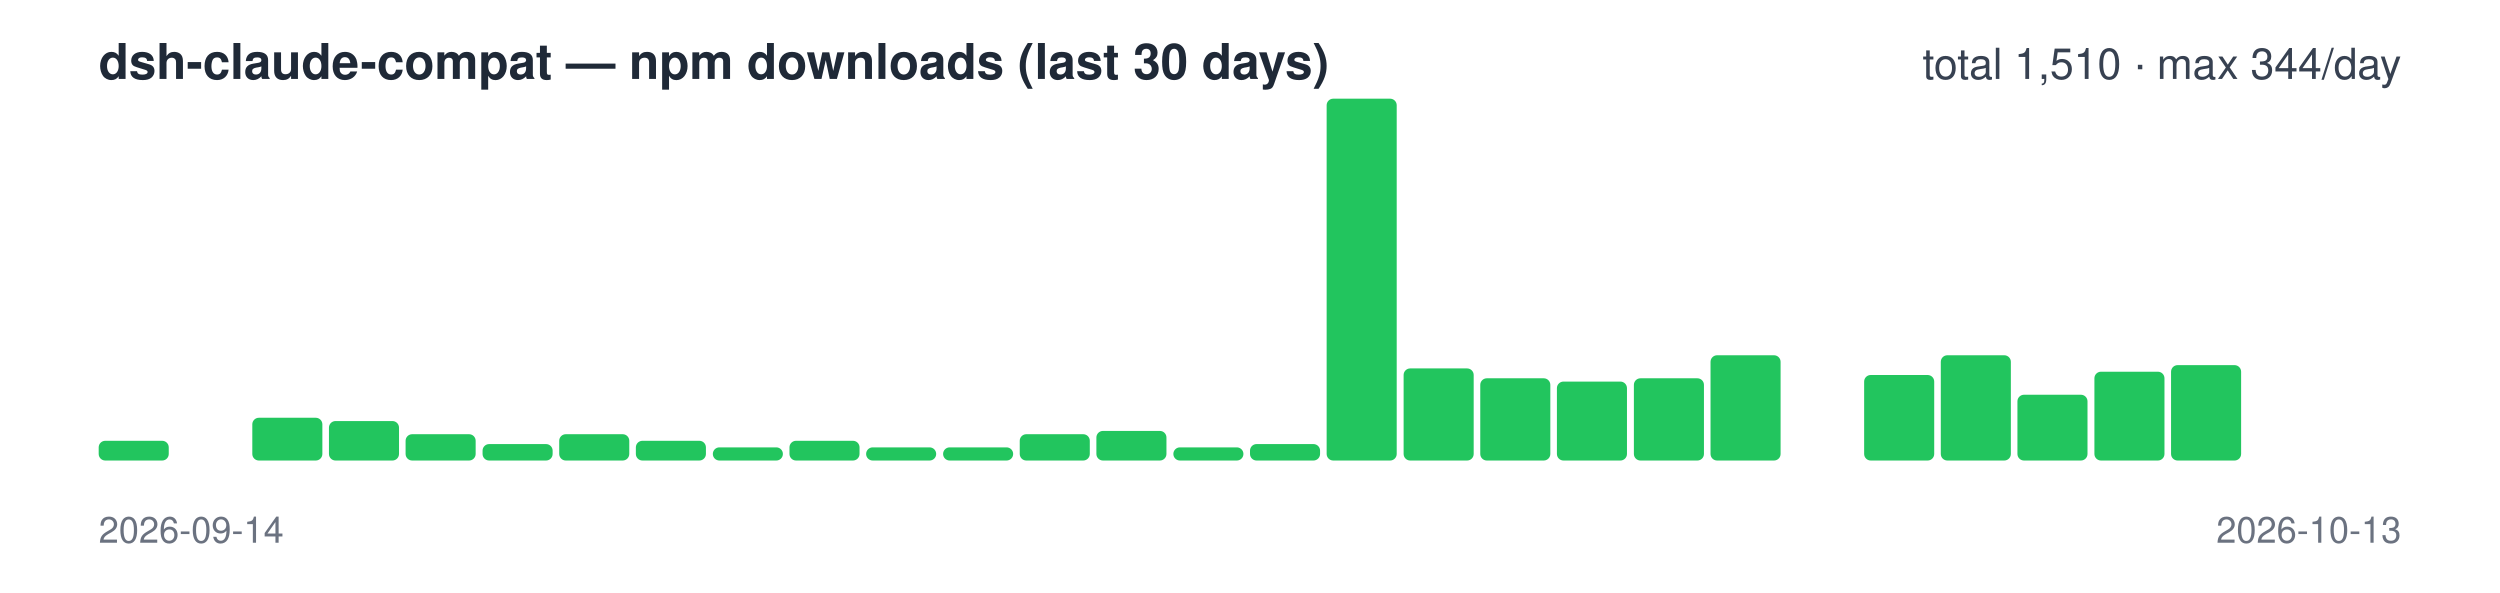
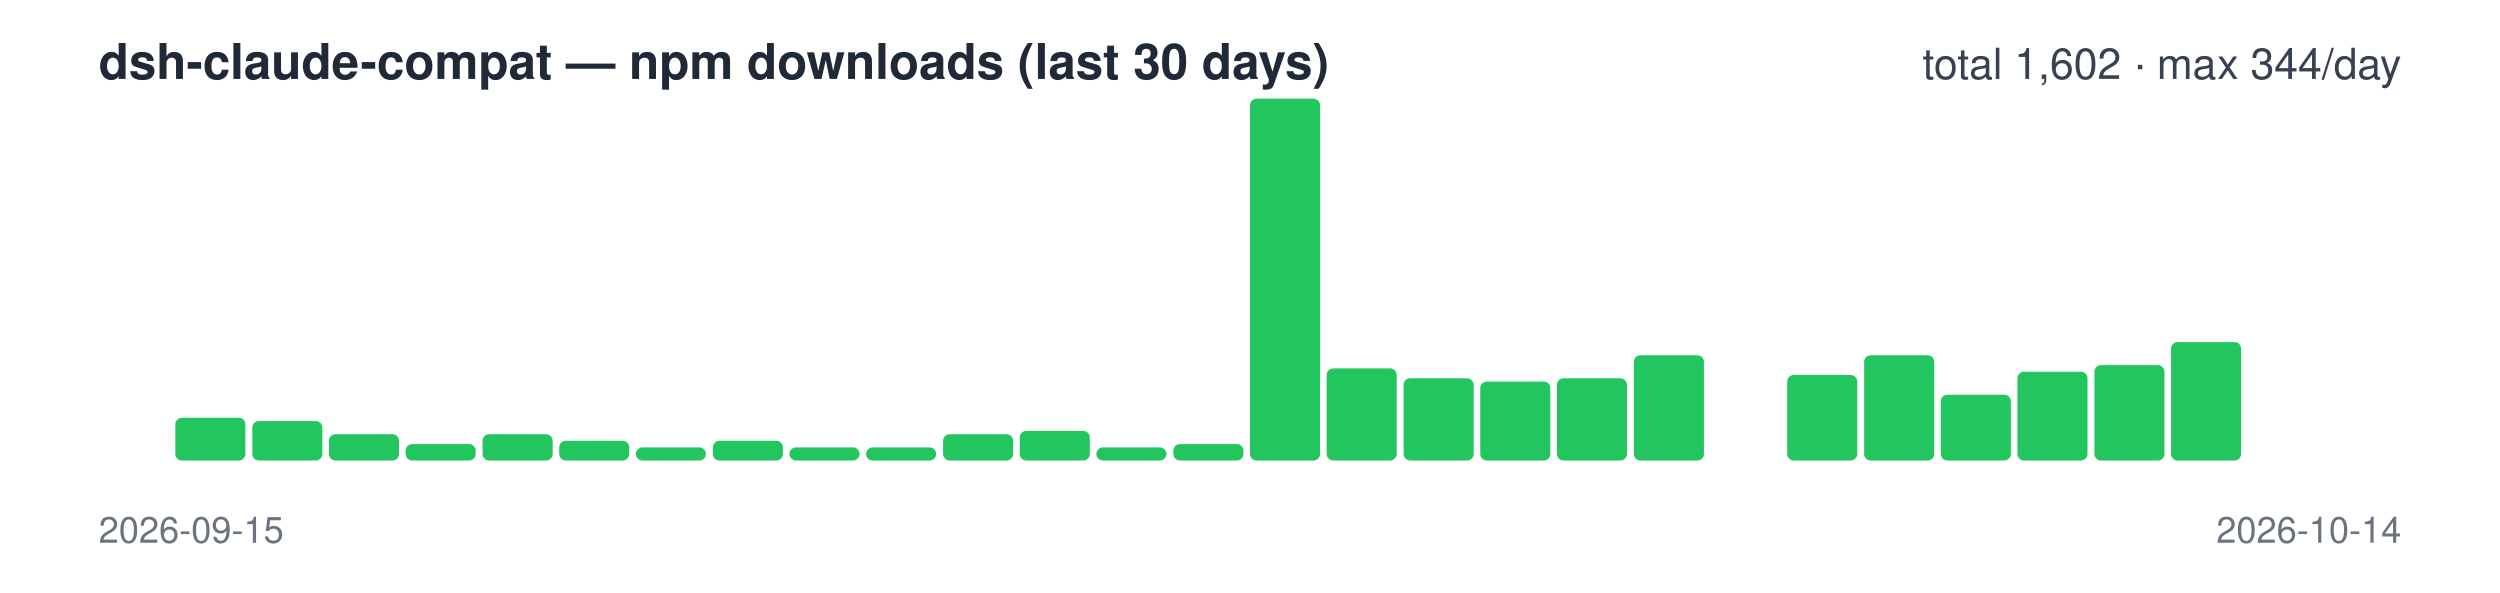
<svg xmlns="http://www.w3.org/2000/svg" width="760" height="180" viewBox="0 0 760 180" font-family="-apple-system,Segoe UI,Helvetica,Arial,sans-serif">
  <text x="30" y="24" font-size="15" font-weight="600" fill="#1f2937">dsh-claude-compat — npm downloads (last 30 days)</text>
-   <text x="730" y="24" font-size="13" text-anchor="end" fill="#374151">total 1,510 · max 344/day</text>
-   <rect x="30.0" y="134" width="21.3" height="6" rx="2" fill="#22c55e" />
-   <rect x="53.3" y="140" width="21.3" height="0" rx="2" fill="#22c55e" />
-   <rect x="76.7" y="127" width="21.3" height="13" rx="2" fill="#22c55e" />
-   <rect x="100.0" y="128" width="21.3" height="12" rx="2" fill="#22c55e" />
-   <rect x="123.3" y="132" width="21.3" height="8" rx="2" fill="#22c55e" />
-   <rect x="146.7" y="135" width="21.3" height="5" rx="2" fill="#22c55e" />
-   <rect x="170.0" y="132" width="21.3" height="8" rx="2" fill="#22c55e" />
-   <rect x="193.3" y="134" width="21.3" height="6" rx="2" fill="#22c55e" />
-   <rect x="216.7" y="136" width="21.3" height="4" rx="2" fill="#22c55e" />
-   <rect x="240.0" y="134" width="21.3" height="6" rx="2" fill="#22c55e" />
+   <text x="730" y="24" font-size="13" text-anchor="end" fill="#374151">total 1,602 · max 344/day</text>
+   <rect x="30.0" y="140" width="21.3" height="0" rx="2" fill="#22c55e" />
+   <rect x="53.3" y="127" width="21.3" height="13" rx="2" fill="#22c55e" />
+   <rect x="76.7" y="128" width="21.3" height="12" rx="2" fill="#22c55e" />
+   <rect x="100.0" y="132" width="21.3" height="8" rx="2" fill="#22c55e" />
+   <rect x="123.3" y="135" width="21.3" height="5" rx="2" fill="#22c55e" />
+   <rect x="146.7" y="132" width="21.3" height="8" rx="2" fill="#22c55e" />
+   <rect x="170.0" y="134" width="21.3" height="6" rx="2" fill="#22c55e" />
+   <rect x="193.3" y="136" width="21.3" height="4" rx="2" fill="#22c55e" />
+   <rect x="216.7" y="134" width="21.3" height="6" rx="2" fill="#22c55e" />
+   <rect x="240.0" y="136" width="21.3" height="4" rx="2" fill="#22c55e" />
  <rect x="263.3" y="136" width="21.3" height="4" rx="2" fill="#22c55e" />
-   <rect x="286.7" y="136" width="21.3" height="4" rx="2" fill="#22c55e" />
-   <rect x="310.0" y="132" width="21.3" height="8" rx="2" fill="#22c55e" />
-   <rect x="333.3" y="131" width="21.3" height="9" rx="2" fill="#22c55e" />
-   <rect x="356.7" y="136" width="21.3" height="4" rx="2" fill="#22c55e" />
-   <rect x="380.0" y="135" width="21.3" height="5" rx="2" fill="#22c55e" />
-   <rect x="403.3" y="30" width="21.3" height="110" rx="2" fill="#22c55e" />
-   <rect x="426.7" y="112" width="21.3" height="28" rx="2" fill="#22c55e" />
-   <rect x="450.0" y="115" width="21.3" height="25" rx="2" fill="#22c55e" />
-   <rect x="473.3" y="116" width="21.3" height="24" rx="2" fill="#22c55e" />
-   <rect x="496.7" y="115" width="21.3" height="25" rx="2" fill="#22c55e" />
-   <rect x="520.0" y="108" width="21.3" height="32" rx="2" fill="#22c55e" />
-   <rect x="543.3" y="140" width="21.3" height="0" rx="2" fill="#22c55e" />
-   <rect x="566.7" y="114" width="21.3" height="26" rx="2" fill="#22c55e" />
-   <rect x="590.0" y="108" width="21.3" height="32" rx="2" fill="#22c55e" />
-   <rect x="613.3" y="120" width="21.3" height="20" rx="2" fill="#22c55e" />
-   <rect x="636.7" y="113" width="21.3" height="27" rx="2" fill="#22c55e" />
-   <rect x="660.0" y="111" width="21.3" height="29" rx="2" fill="#22c55e" />
+   <rect x="286.7" y="132" width="21.3" height="8" rx="2" fill="#22c55e" />
+   <rect x="310.0" y="131" width="21.3" height="9" rx="2" fill="#22c55e" />
+   <rect x="333.3" y="136" width="21.3" height="4" rx="2" fill="#22c55e" />
+   <rect x="356.7" y="135" width="21.3" height="5" rx="2" fill="#22c55e" />
+   <rect x="380.0" y="30" width="21.3" height="110" rx="2" fill="#22c55e" />
+   <rect x="403.3" y="112" width="21.3" height="28" rx="2" fill="#22c55e" />
+   <rect x="426.7" y="115" width="21.3" height="25" rx="2" fill="#22c55e" />
+   <rect x="450.0" y="116" width="21.3" height="24" rx="2" fill="#22c55e" />
+   <rect x="473.3" y="115" width="21.3" height="25" rx="2" fill="#22c55e" />
+   <rect x="496.7" y="108" width="21.3" height="32" rx="2" fill="#22c55e" />
+   <rect x="520.0" y="140" width="21.3" height="0" rx="2" fill="#22c55e" />
+   <rect x="543.3" y="114" width="21.3" height="26" rx="2" fill="#22c55e" />
+   <rect x="566.7" y="108" width="21.3" height="32" rx="2" fill="#22c55e" />
+   <rect x="590.0" y="120" width="21.3" height="20" rx="2" fill="#22c55e" />
+   <rect x="613.3" y="113" width="21.3" height="27" rx="2" fill="#22c55e" />
+   <rect x="636.7" y="111" width="21.3" height="29" rx="2" fill="#22c55e" />
+   <rect x="660.0" y="104" width="21.3" height="36" rx="2" fill="#22c55e" />
  <rect x="683.3" y="140" width="21.3" height="0" rx="2" fill="#22c55e" />
  <rect x="706.7" y="140" width="21.3" height="0" rx="2" fill="#22c55e" />
-   <text x="30" y="165" font-size="11" fill="#6b7280">2026-09-14</text>
-   <text x="730" y="165" font-size="11" text-anchor="end" fill="#6b7280">2026-10-13</text>
+   <text x="30" y="165" font-size="11" fill="#6b7280">2026-09-15</text>
+   <text x="730" y="165" font-size="11" text-anchor="end" fill="#6b7280">2026-10-14</text>
</svg>
